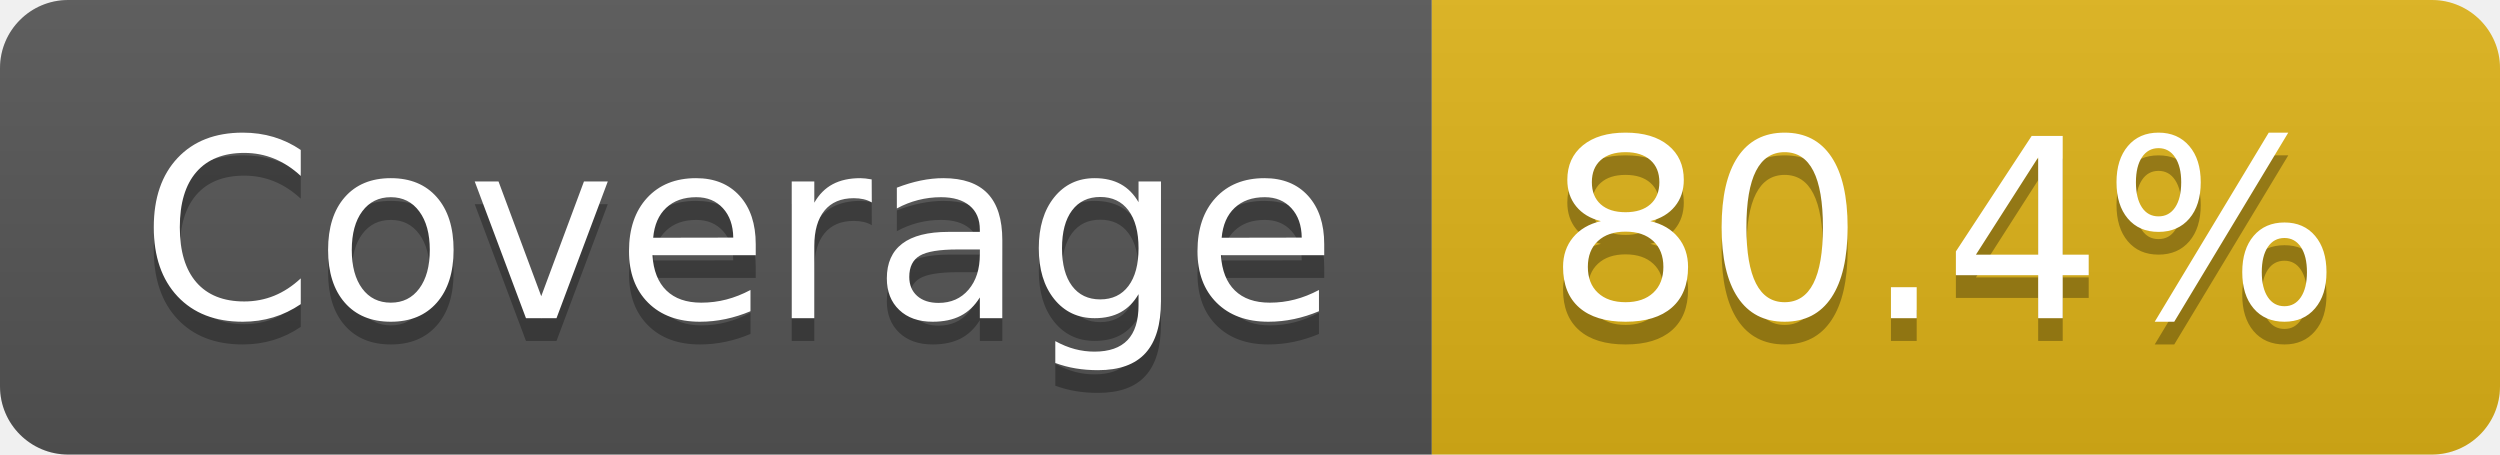
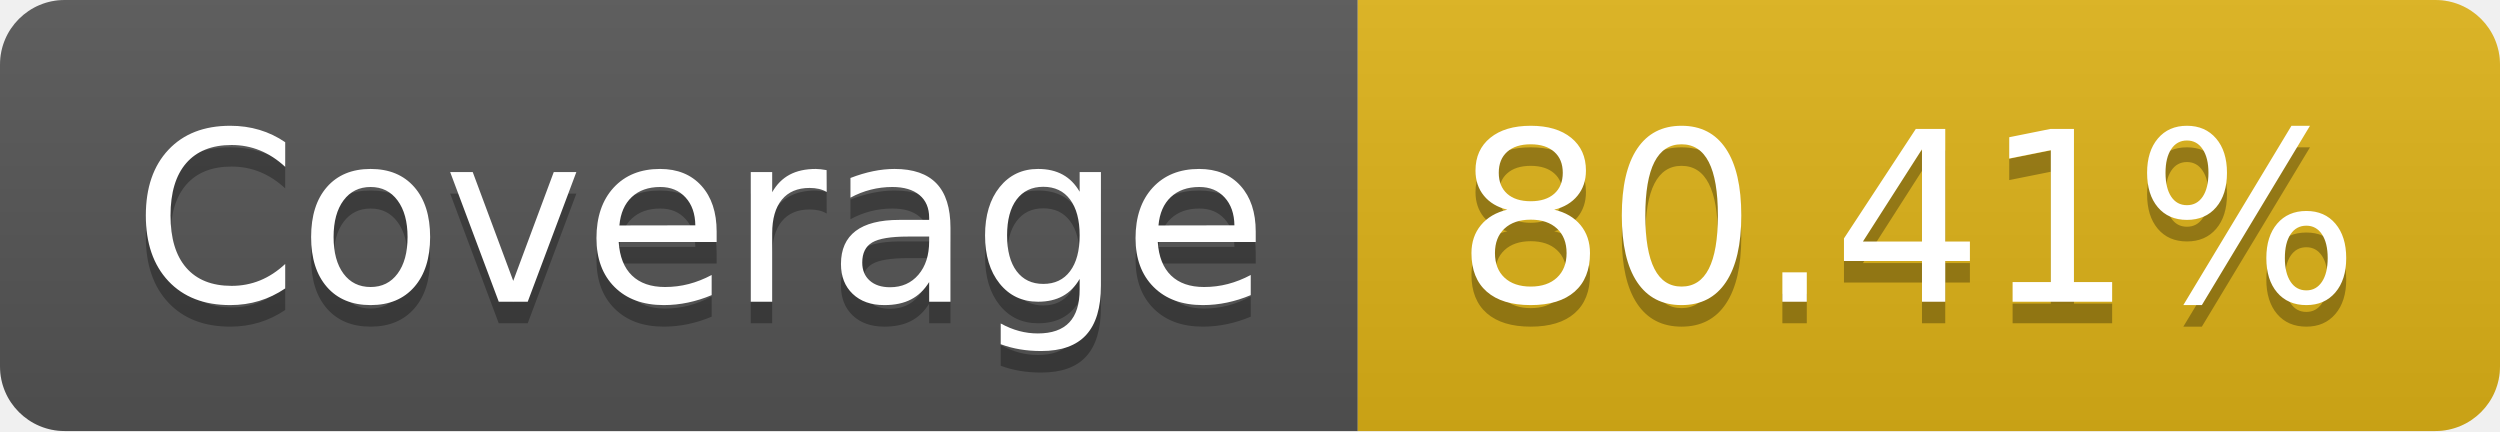
- <svg xmlns="http://www.w3.org/2000/svg" width="110" height="20" role="img" aria-label="Coverage: 80.4%">
+ <svg xmlns="http://www.w3.org/2000/svg" width="116" height="20" role="img" aria-label="Coverage: 80.41%">
  <linearGradient id="s" x2="0" y2="100%">
    <stop offset="0" stop-color="#bbb" stop-opacity=".1" />
    <stop offset="1" stop-opacity=".1" />
  </linearGradient>
  <clipPath id="r">
-     <rect width="110" height="20" rx="3" fill="#fff" />
+     <rect width="116" height="20" rx="3" fill="#fff" />
  </clipPath>
  <g clip-path="url(#r)">
    <rect width="63" height="20" fill="#555" />
-     <rect x="63" width="47" height="20" fill="#dfb317" />
-     <rect width="110" height="20" fill="url(#s)" />
+     <rect x="63" width="53" height="20" fill="#dfb317" />
+     <rect width="116" height="20" fill="url(#s)" />
  </g>
  <g fill="#fff" text-anchor="middle" font-family="Verdana,Geneva,DejaVu Sans,sans-serif" text-rendering="geometricPrecision" font-size="110">
    <text aria-hidden="true" x="325" y="150" fill="#010101" fill-opacity=".3" transform="scale(.1)" textLength="530">Coverage</text>
    <text x="325" y="140" transform="scale(.1)" fill="#fff" textLength="530">Coverage</text>
-     <text aria-hidden="true" x="855" y="150" fill="#010101" fill-opacity=".3" transform="scale(.1)" textLength="370">80.4%</text>
-     <text x="855" y="140" transform="scale(.1)" fill="#fff" textLength="370">80.4%</text>
+     <text aria-hidden="true" x="885" y="150" fill="#010101" fill-opacity=".3" transform="scale(.1)" textLength="430">80.41%</text>
+     <text x="885" y="140" transform="scale(.1)" fill="#fff" textLength="430">80.41%</text>
  </g>
</svg>
